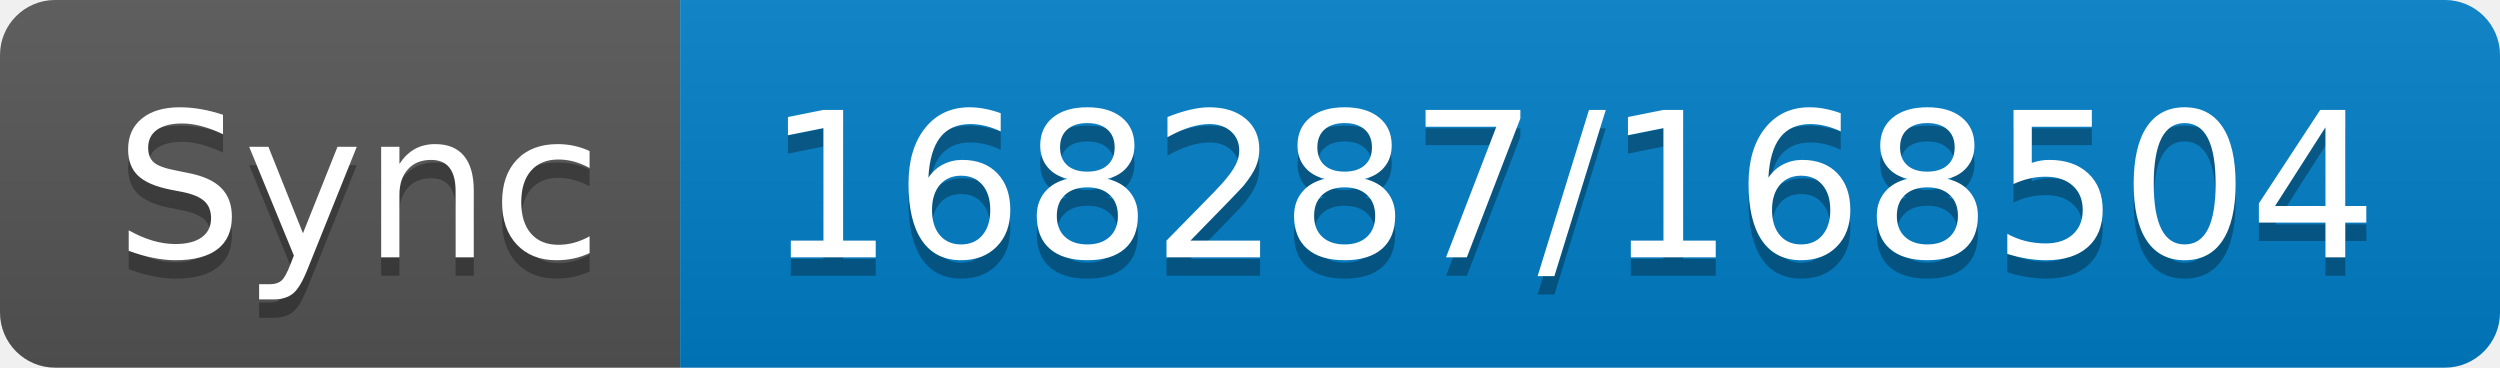
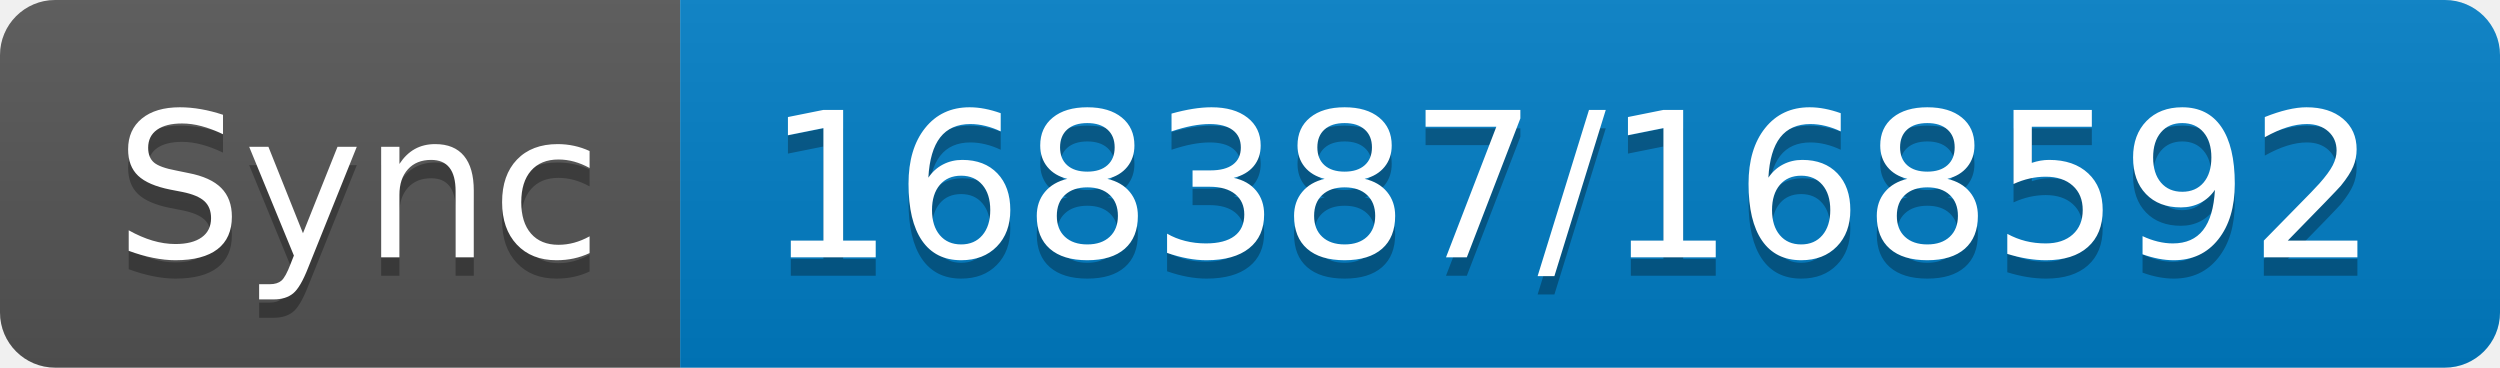
- <svg xmlns="http://www.w3.org/2000/svg" width="136" height="20" role="img" aria-label="Sync: 168287/168504">
+ <svg xmlns="http://www.w3.org/2000/svg" width="136" height="20" role="img" aria-label="Sync: 168387/168592">
  <linearGradient id="s" x2="0" y2="100%">
    <stop offset="0" stop-color="#bbb" stop-opacity=".1" />
    <stop offset="1" stop-opacity=".1" />
  </linearGradient>
  <clipPath id="r">
    <rect width="136" height="20" rx="3" fill="#fff" />
  </clipPath>
  <g clip-path="url(#r)">
    <rect width="37" height="20" fill="#555" />
    <rect x="37" width="99" height="20" fill="#007ec6" />
    <rect width="136" height="20" fill="url(#s)" />
  </g>
  <g fill="#fff" text-anchor="middle" font-family="Verdana,Geneva,DejaVu Sans,sans-serif" text-rendering="geometricPrecision" font-size="110">
    <text aria-hidden="true" x="195" y="150" fill="#010101" fill-opacity=".3" transform="scale(.1)" textLength="270">Sync</text>
    <text x="195" y="140" transform="scale(.1)" fill="#fff" textLength="270">Sync</text>
-     <text aria-hidden="true" x="855" y="150" fill="#010101" fill-opacity=".3" transform="scale(.1)" textLength="890">168287/168504</text>
-     <text x="855" y="140" transform="scale(.1)" fill="#fff" textLength="890">168287/168504</text>
+     <text aria-hidden="true" x="855" y="150" fill="#010101" fill-opacity=".3" transform="scale(.1)" textLength="890">168387/168592</text>
+     <text x="855" y="140" transform="scale(.1)" fill="#fff" textLength="890">168387/168592</text>
  </g>
</svg>
